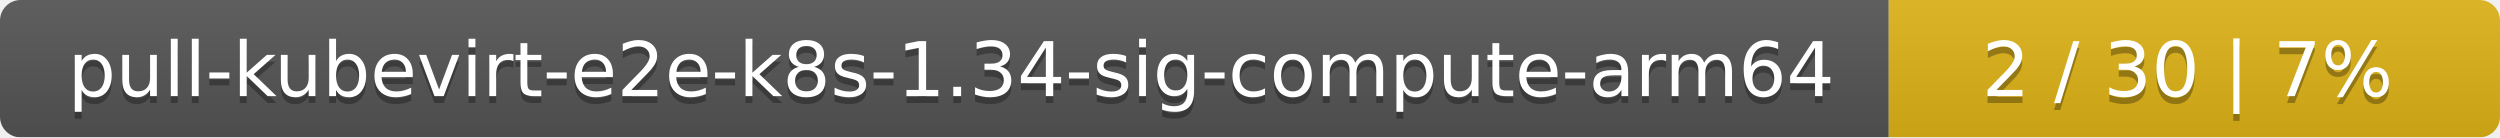
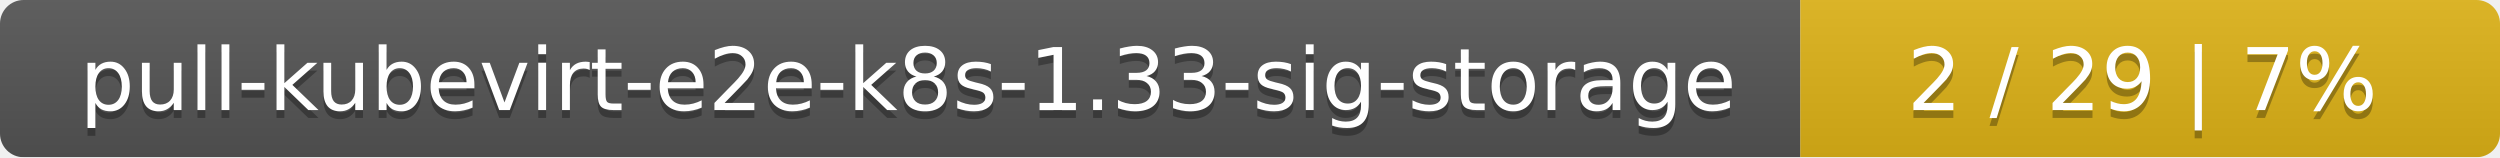
- <svg xmlns="http://www.w3.org/2000/svg" width="364" height="20">
+ <svg xmlns="http://www.w3.org/2000/svg" width="318" height="20">
  <linearGradient id="smooth" x2="0" y2="100%">
    <stop offset="0" stop-color="#bbb" stop-opacity=".1" />
    <stop offset="1" stop-opacity=".1" />
  </linearGradient>
  <mask id="round">
-     <rect width="364" height="20" rx="3" fill="#fff" />
+     <rect width="318" height="20" rx="3" fill="#fff" />
  </mask>
  <g mask="url(#round)">
-     <rect width="275" height="20" fill="#555" />
-     <rect x="275" width="89" height="20" fill="#dfb317" />
-     <rect width="364" height="20" fill="url(#smooth)" />
+     <rect width="229" height="20" fill="#555" />
+     <rect x="229" width="89" height="20" fill="#dfb317" />
+     <rect width="318" height="20" fill="url(#smooth)" />
  </g>
  <g fill="#fff" text-anchor="middle" font-family="DejaVu Sans,Verdana,Geneva,sans-serif" font-size="11">
-     <text x="138.5" y="15" fill="#010101" fill-opacity=".3">pull-kubevirt-e2e-k8s-1.34-sig-compute-arm64</text>
-     <text x="138.5" y="14">pull-kubevirt-e2e-k8s-1.34-sig-compute-arm64</text>
-     <text x="318.5" y="15" fill="#010101" fill-opacity=".3">2 / 30    |    7%</text>
-     <text x="318.5" y="14">2 / 30    |    7%</text>
+     <text x="115.5" y="15" fill="#010101" fill-opacity=".3">pull-kubevirt-e2e-k8s-1.33-sig-storage</text>
+     <text x="115.5" y="14">pull-kubevirt-e2e-k8s-1.33-sig-storage</text>
+     <text x="272.5" y="15" fill="#010101" fill-opacity=".3">2 / 29    |    7%</text>
+     <text x="272.5" y="14">2 / 29    |    7%</text>
  </g>
</svg>
